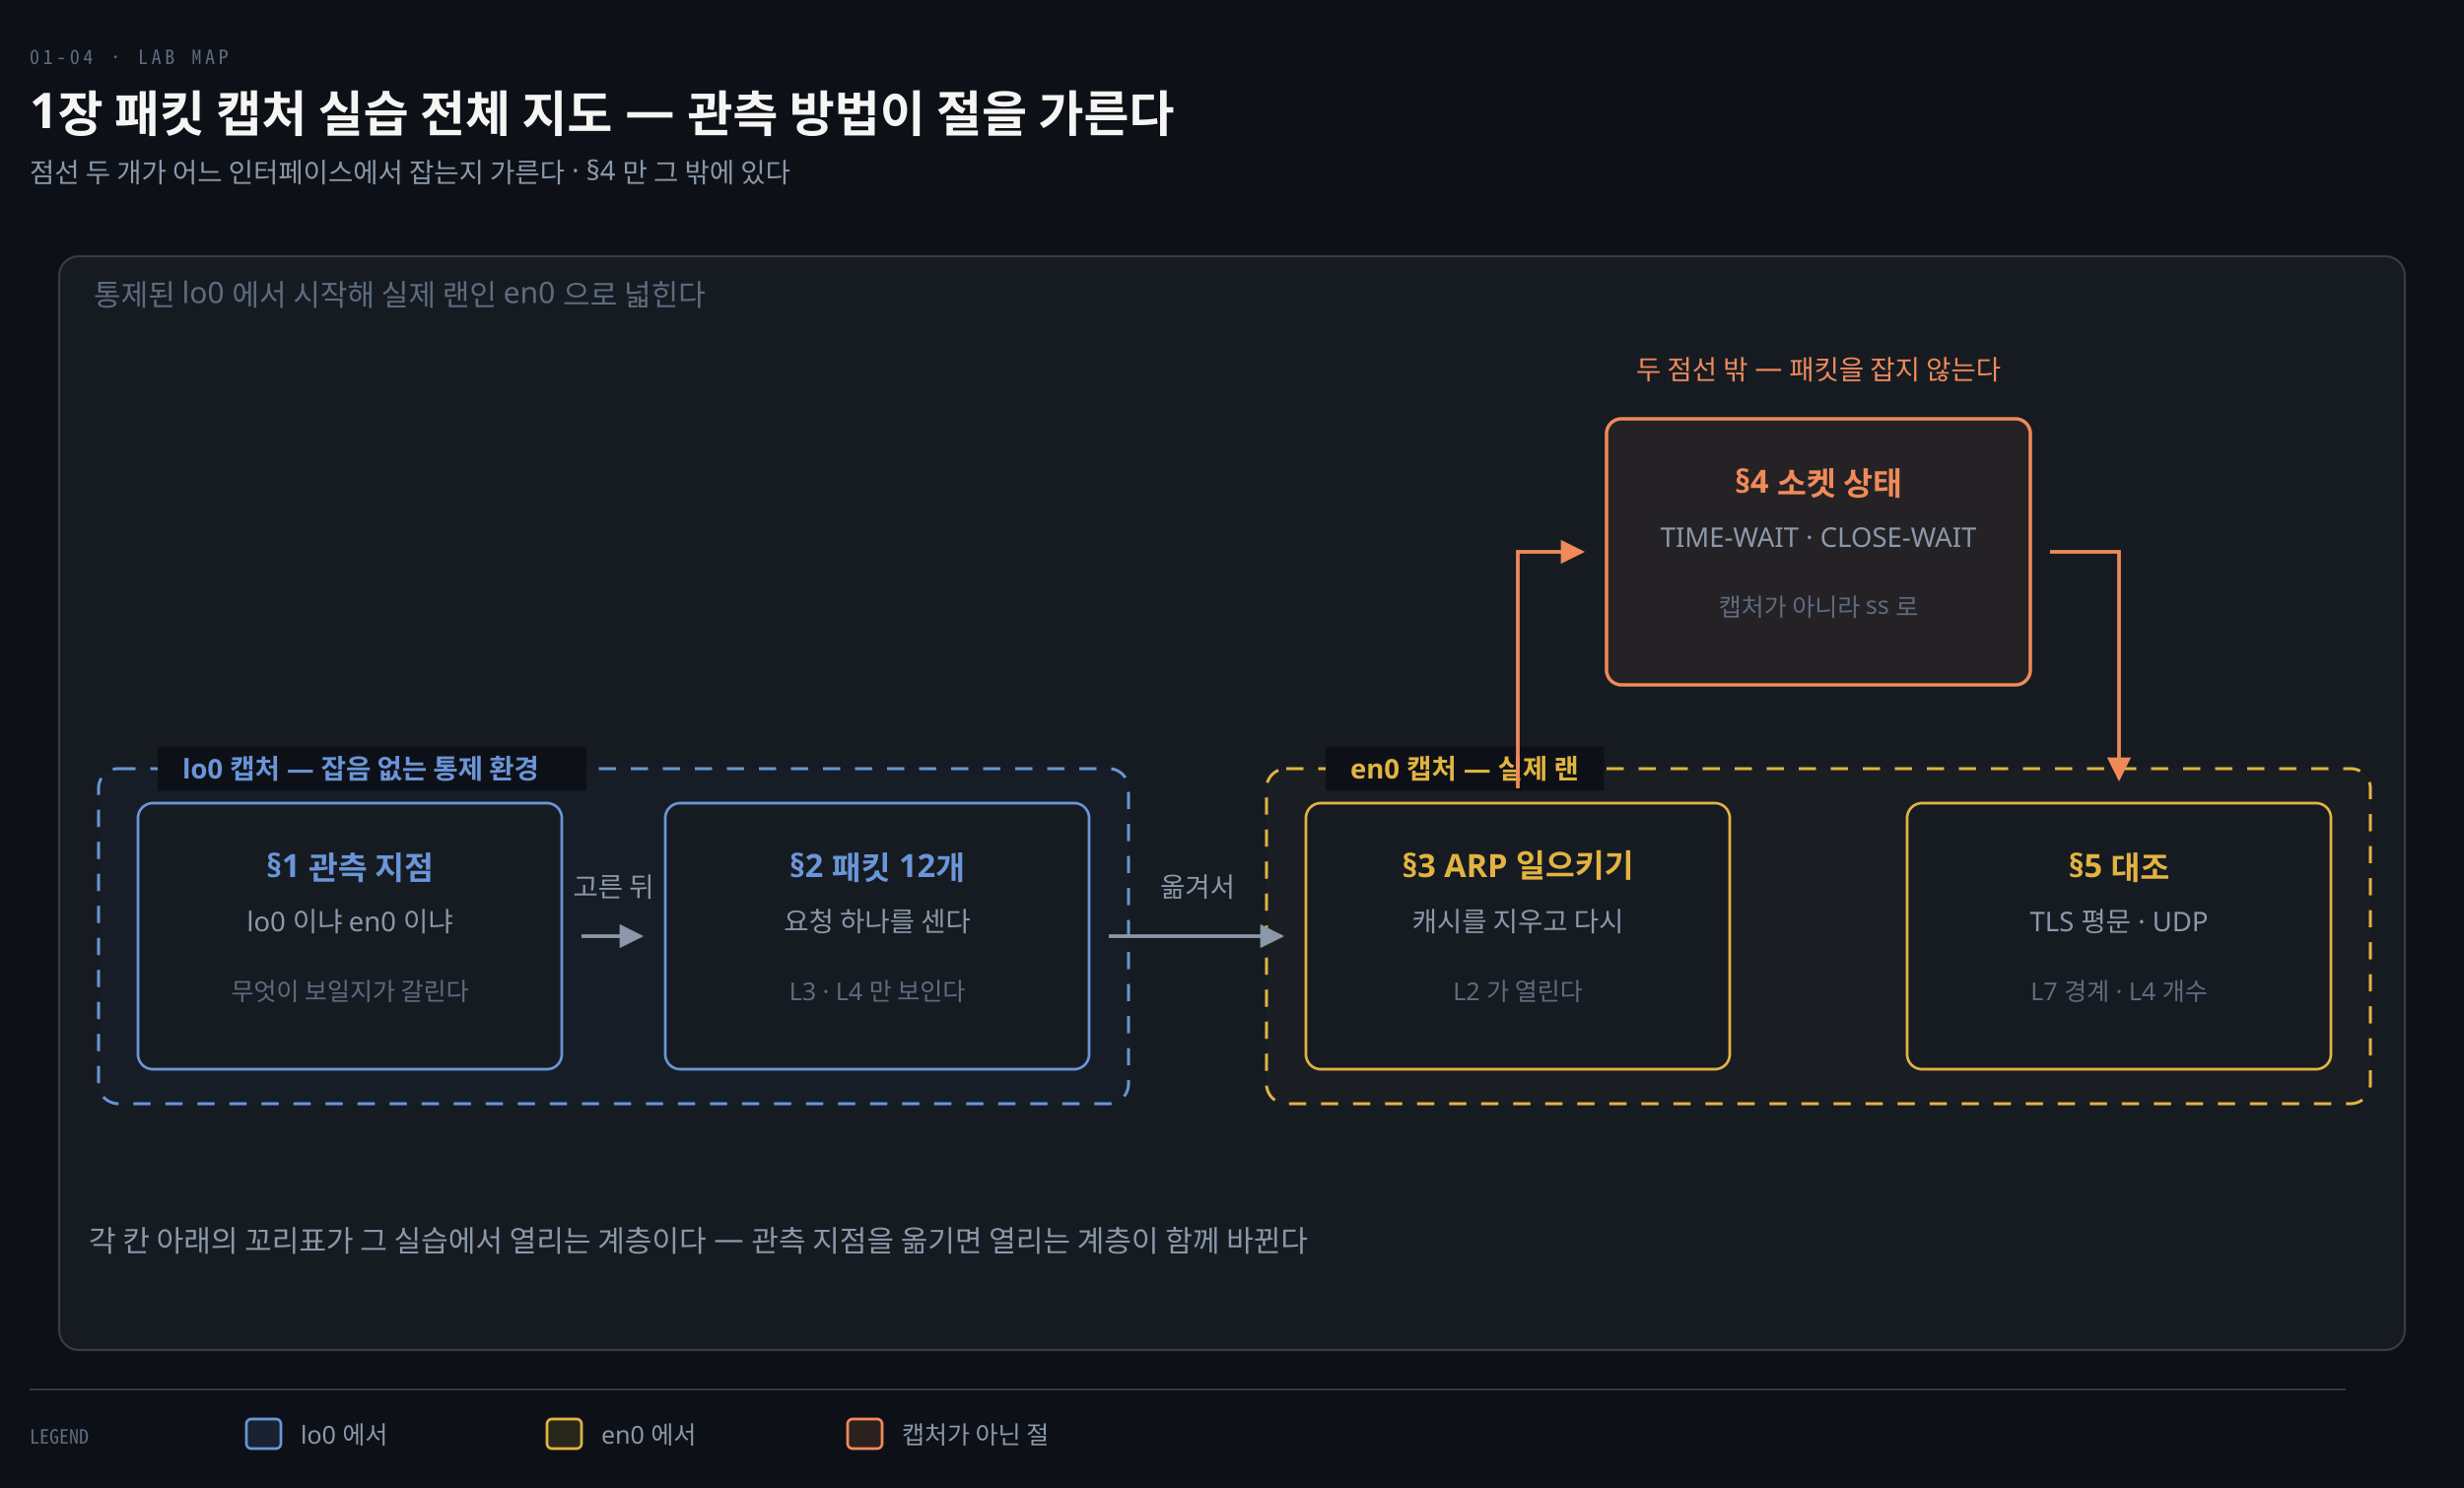
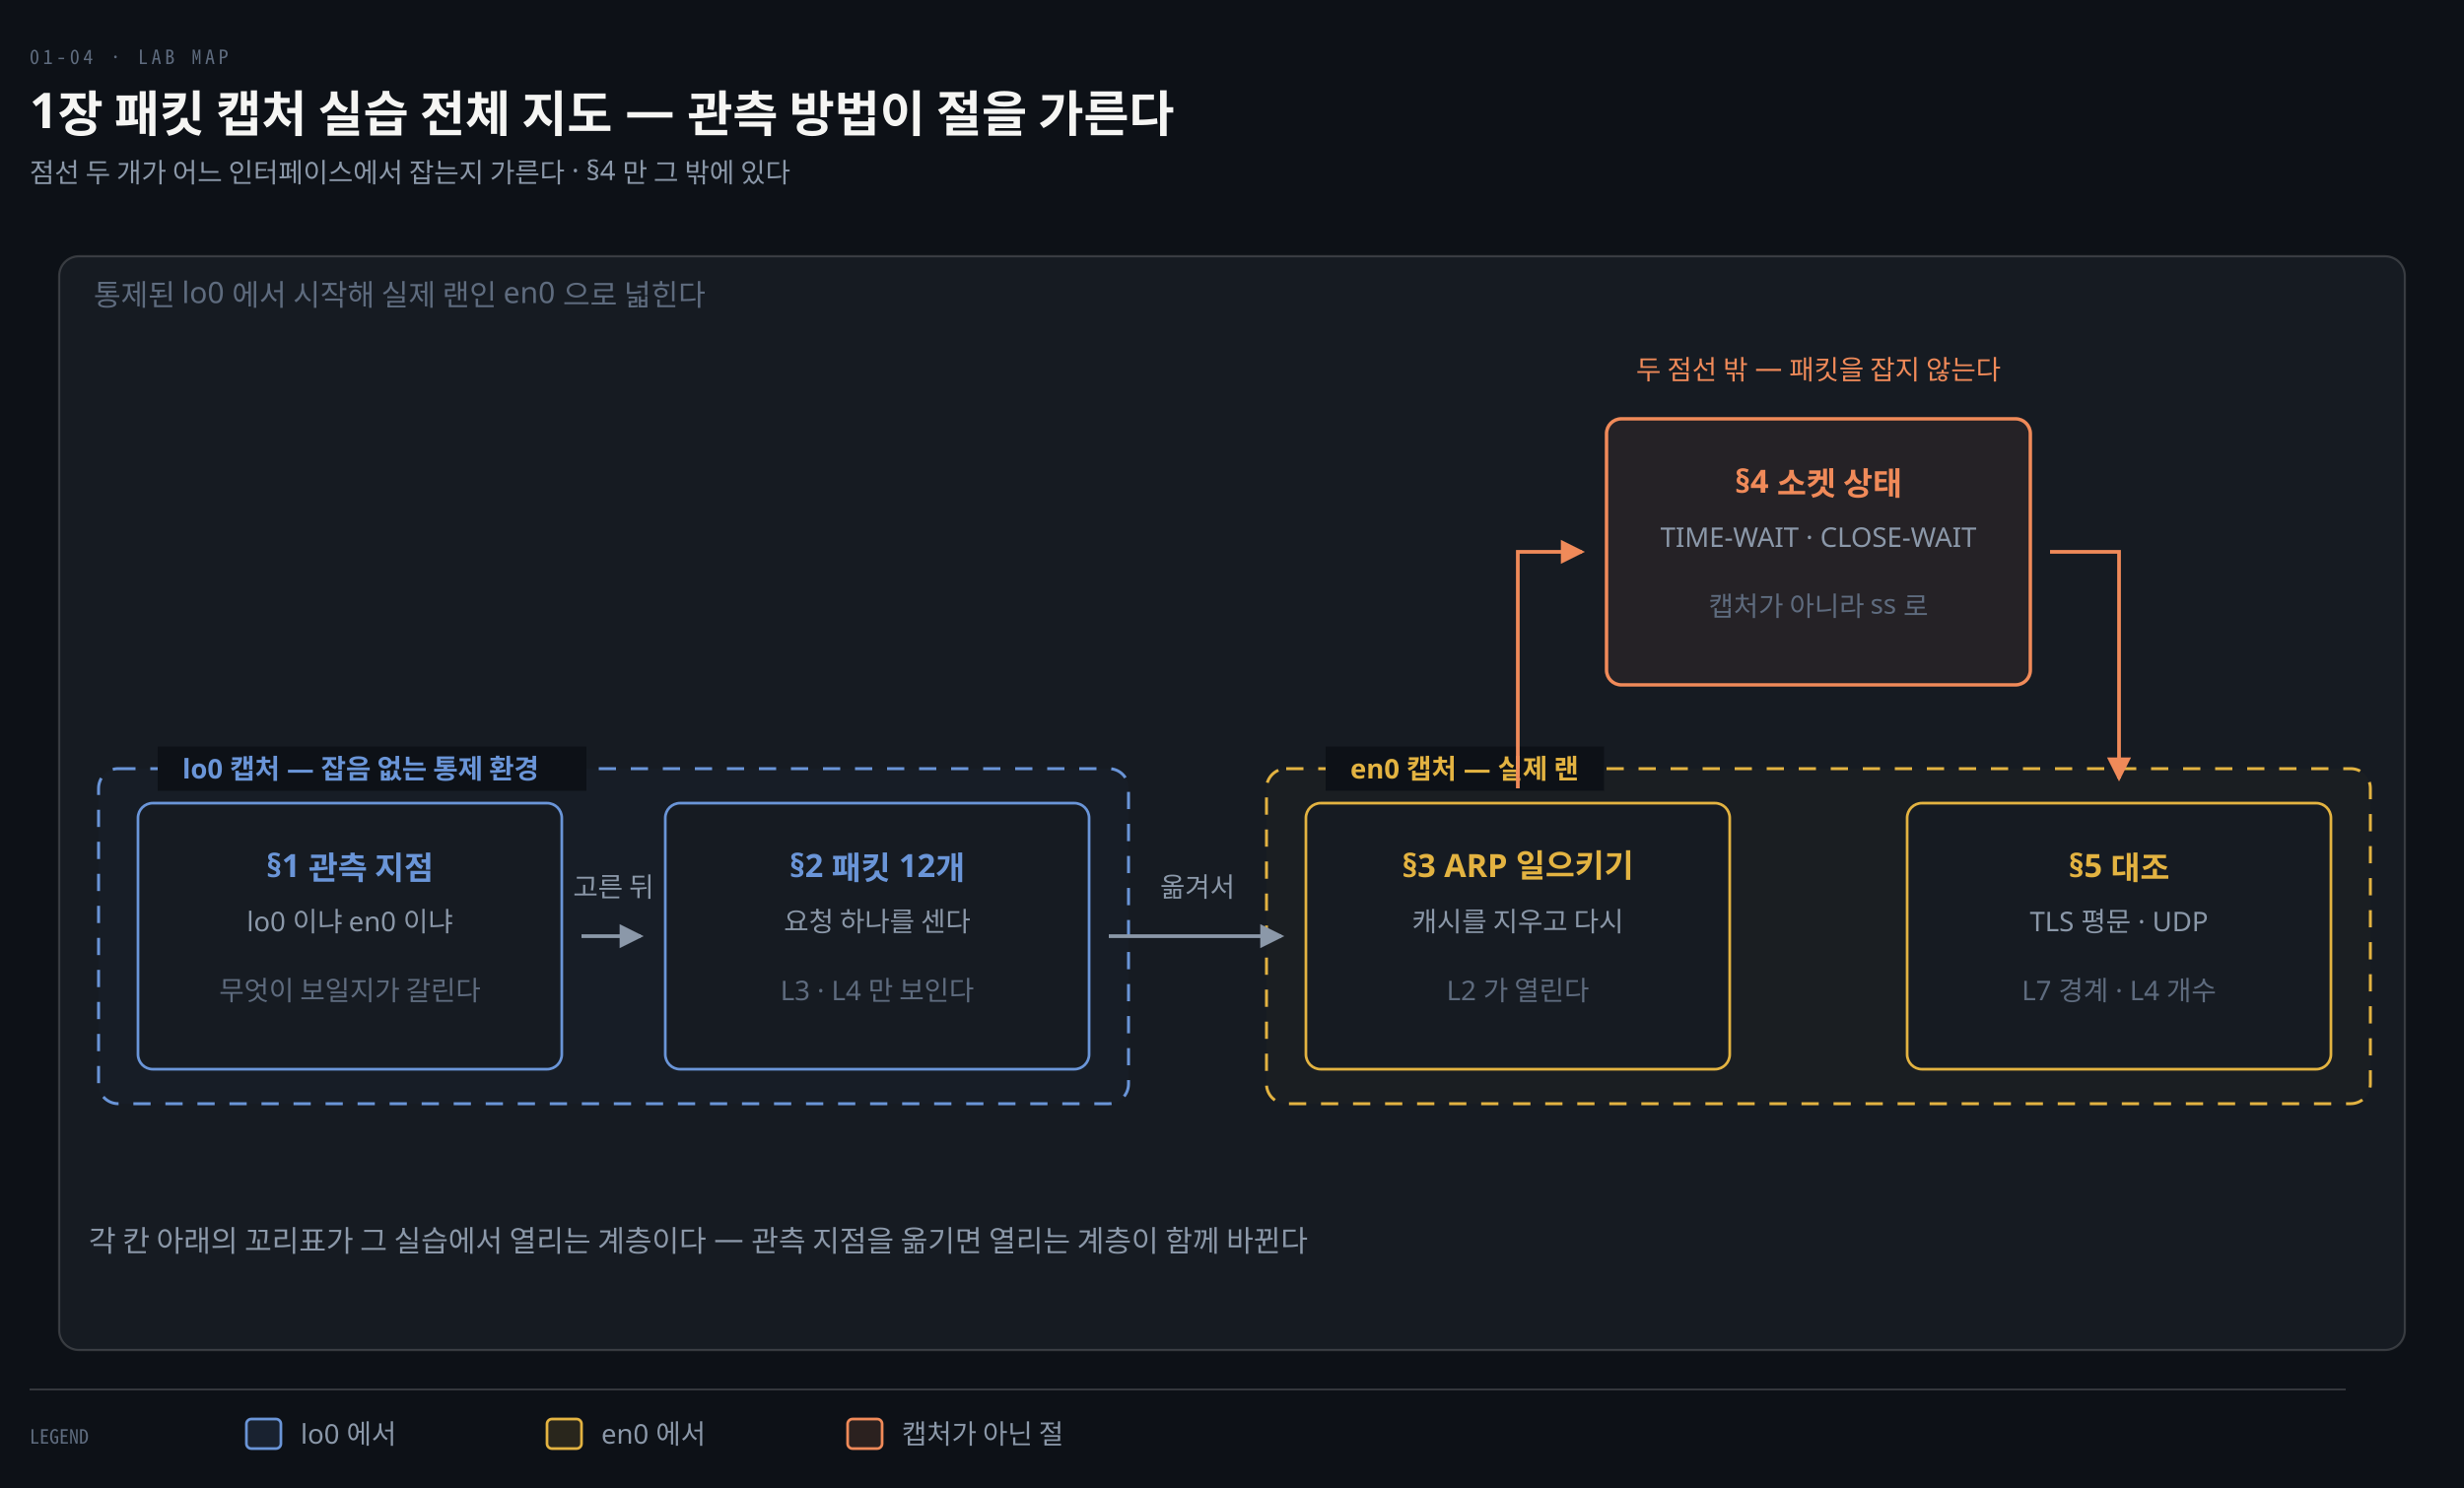
<svg xmlns="http://www.w3.org/2000/svg" viewBox="0 0 1000 604" width="100%" role="img" aria-labelledby="dt dd">
  <defs>
    <marker id="ar" viewBox="0 0 8 8" refX="7" refY="4" markerWidth="6.5" markerHeight="6.5" orient="auto">
      <path d="M0 0 L8 4 L0 8 z" fill="#8B98A9" />
    </marker>
    <marker id="ok" viewBox="0 0 8 8" refX="7" refY="4" markerWidth="6.5" markerHeight="6.5" orient="auto">
      <path d="M0 0 L8 4 L0 8 z" fill="#3FB98C" />
    </marker>
    <marker id="warn" viewBox="0 0 8 8" refX="7" refY="4" markerWidth="6.5" markerHeight="6.5" orient="auto">
      <path d="M0 0 L8 4 L0 8 z" fill="#E3B341" />
    </marker>
    <marker id="bad" viewBox="0 0 8 8" refX="7" refY="4" markerWidth="6.5" markerHeight="6.5" orient="auto">
      <path d="M0 0 L8 4 L0 8 z" fill="#F0616D" />
    </marker>
    <marker id="info" viewBox="0 0 8 8" refX="7" refY="4" markerWidth="6.5" markerHeight="6.5" orient="auto">
      <path d="M0 0 L8 4 L0 8 z" fill="#6A95D8" />
    </marker>
    <marker id="acc" viewBox="0 0 8 8" refX="7" refY="4" markerWidth="6.5" markerHeight="6.5" orient="auto">
      <path d="M0 0 L8 4 L0 8 z" fill="#F08A59" />
    </marker>
    <marker id="soft" viewBox="0 0 8 8" refX="7" refY="4" markerWidth="6.5" markerHeight="6.5" orient="auto">
      <path d="M0 0 L8 4 L0 8 z" fill="#5E6B7E" />
    </marker>
  </defs>
  <rect width="1000" height="604" fill="#0D1117" />
  <text x="12" y="26" font-family="'Geist Mono','Noto Sans Mono CJK KR',monospace" font-size="8" letter-spacing="0.18em" fill="#5E6B7E">01-04 · LAB MAP</text>
  <text x="12" y="52" font-family="'Geist','Apple SD Gothic Neo','Noto Sans KR','Malgun Gothic',sans-serif" font-size="20" font-weight="600" fill="#F5F5F3">1장 패킷 캡처 실습 전체 지도 — 관측 방법이 절을 가른다</text>
  <text x="12" y="74" font-family="'Geist','Apple SD Gothic Neo','Noto Sans KR','Malgun Gothic',sans-serif" font-size="11" fill="#8B98A9">점선 두 개가 어느 인터페이스에서 잡는지 가른다 · §4 만 그 밖에 있다</text>
  <rect x="24" y="104" width="952" height="444" rx="8" fill="#161B22" stroke="rgba(191,192,192,0.22)" stroke-width="0.9" />
  <text x="38" y="124" text-anchor="start" font-family="'Geist','Apple SD Gothic Neo','Noto Sans KR','Malgun Gothic',sans-serif" font-size="12" font-weight="400" fill="#5E6B7E">통제된 lo0 에서 시작해 실제 랜인 en0 으로 넓힌다</text>
  <rect x="40" y="312" width="418" height="136" rx="8" fill="#6A95D806" stroke="#6A95D8" stroke-width="1.2" stroke-dasharray="7 6" />
  <rect x="64" y="303" width="174" height="18" fill="#0D1117" />
  <text x="74" y="316" text-anchor="start" font-family="'Geist','Apple SD Gothic Neo','Noto Sans KR','Malgun Gothic',sans-serif" font-size="11" font-weight="600" fill="#6A95D8">lo0 캡처 — 잡음 없는 통제 환경</text>
  <rect x="514" y="312" width="448" height="136" rx="8" fill="#E3B34106" stroke="#E3B341" stroke-width="1.2" stroke-dasharray="7 6" />
  <rect x="538" y="303" width="113" height="18" fill="#0D1117" />
  <text x="548" y="316" text-anchor="start" font-family="'Geist','Apple SD Gothic Neo','Noto Sans KR','Malgun Gothic',sans-serif" font-size="11" font-weight="600" fill="#E3B341">en0 캡처 — 실제 랜</text>
  <rect x="56" y="326" width="172" height="108" rx="6" fill="#161B22" stroke="#6A95D8" stroke-width="1.1" />
  <text x="142" y="356" text-anchor="middle" font-family="'Geist','Apple SD Gothic Neo','Noto Sans KR','Malgun Gothic',sans-serif" font-size="13" font-weight="600" fill="#6A95D8">§1 관측 지점</text>
  <text x="142" y="378" text-anchor="middle" font-family="'Geist','Apple SD Gothic Neo','Noto Sans KR','Malgun Gothic',sans-serif" font-size="11" font-weight="400" fill="#8B98A9">lo0 이냐 en0 이냐</text>
-   <text x="142" y="406" text-anchor="middle" font-family="'Geist','Apple SD Gothic Neo','Noto Sans KR','Malgun Gothic',sans-serif" font-size="10" font-weight="400" fill="#5E6B7E">무엇이 보일지가 갈린다</text>
+   <text x="142" y="406" text-anchor="middle" font-family="'Geist','Apple SD Gothic Neo','Noto Sans KR','Malgun Gothic',sans-serif" font-size="11" font-weight="400" fill="#5E6B7E">무엇이 보일지가 갈린다</text>
  <rect x="270" y="326" width="172" height="108" rx="6" fill="#161B22" stroke="#6A95D8" stroke-width="1.1" />
  <text x="356" y="356" text-anchor="middle" font-family="'Geist','Apple SD Gothic Neo','Noto Sans KR','Malgun Gothic',sans-serif" font-size="13" font-weight="600" fill="#6A95D8">§2 패킷 12개</text>
  <text x="356" y="378" text-anchor="middle" font-family="'Geist','Apple SD Gothic Neo','Noto Sans KR','Malgun Gothic',sans-serif" font-size="11" font-weight="400" fill="#8B98A9">요청 하나를 센다</text>
-   <text x="356" y="406" text-anchor="middle" font-family="'Geist','Apple SD Gothic Neo','Noto Sans KR','Malgun Gothic',sans-serif" font-size="10" font-weight="400" fill="#5E6B7E">L3 · L4 만 보인다</text>
+   <text x="356" y="406" text-anchor="middle" font-family="'Geist','Apple SD Gothic Neo','Noto Sans KR','Malgun Gothic',sans-serif" font-size="11" font-weight="400" fill="#5E6B7E">L3 · L4 만 보인다</text>
  <rect x="530" y="326" width="172" height="108" rx="6" fill="#161B22" stroke="#E3B341" stroke-width="1.1" />
  <text x="616" y="356" text-anchor="middle" font-family="'Geist','Apple SD Gothic Neo','Noto Sans KR','Malgun Gothic',sans-serif" font-size="13" font-weight="600" fill="#E3B341">§3 ARP 일으키기</text>
  <text x="616" y="378" text-anchor="middle" font-family="'Geist','Apple SD Gothic Neo','Noto Sans KR','Malgun Gothic',sans-serif" font-size="11" font-weight="400" fill="#8B98A9">캐시를 지우고 다시</text>
-   <text x="616" y="406" text-anchor="middle" font-family="'Geist','Apple SD Gothic Neo','Noto Sans KR','Malgun Gothic',sans-serif" font-size="10" font-weight="400" fill="#5E6B7E">L2 가 열린다</text>
+   <text x="616" y="406" text-anchor="middle" font-family="'Geist','Apple SD Gothic Neo','Noto Sans KR','Malgun Gothic',sans-serif" font-size="11" font-weight="400" fill="#5E6B7E">L2 가 열린다</text>
  <rect x="774" y="326" width="172" height="108" rx="6" fill="#161B22" stroke="#E3B341" stroke-width="1.1" />
  <text x="860" y="356" text-anchor="middle" font-family="'Geist','Apple SD Gothic Neo','Noto Sans KR','Malgun Gothic',sans-serif" font-size="13" font-weight="600" fill="#E3B341">§5 대조</text>
  <text x="860" y="378" text-anchor="middle" font-family="'Geist','Apple SD Gothic Neo','Noto Sans KR','Malgun Gothic',sans-serif" font-size="11" font-weight="400" fill="#8B98A9">TLS 평문 · UDP</text>
-   <text x="860" y="406" text-anchor="middle" font-family="'Geist','Apple SD Gothic Neo','Noto Sans KR','Malgun Gothic',sans-serif" font-size="10" font-weight="400" fill="#5E6B7E">L7 경계 · L4 개수</text>
+   <text x="860" y="406" text-anchor="middle" font-family="'Geist','Apple SD Gothic Neo','Noto Sans KR','Malgun Gothic',sans-serif" font-size="11" font-weight="400" fill="#5E6B7E">L7 경계 · L4 개수</text>
  <rect x="652" y="170" width="172" height="108" rx="6" fill="#F08A5912" stroke="#F08A59" stroke-width="1.4" />
  <text x="738" y="200" text-anchor="middle" font-family="'Geist','Apple SD Gothic Neo','Noto Sans KR','Malgun Gothic',sans-serif" font-size="13" font-weight="600" fill="#F08A59">§4 소켓 상태</text>
  <text x="738" y="222" text-anchor="middle" font-family="'Geist','Apple SD Gothic Neo','Noto Sans KR','Malgun Gothic',sans-serif" font-size="11" font-weight="400" fill="#8B98A9">TIME-WAIT · CLOSE-WAIT</text>
-   <text x="738" y="250" text-anchor="middle" font-family="'Geist','Apple SD Gothic Neo','Noto Sans KR','Malgun Gothic',sans-serif" font-size="10" font-weight="400" fill="#5E6B7E">캡처가 아니라 ss 로</text>
+   <text x="738" y="250" text-anchor="middle" font-family="'Geist','Apple SD Gothic Neo','Noto Sans KR','Malgun Gothic',sans-serif" font-size="11" font-weight="400" fill="#5E6B7E">캡처가 아니라 ss 로</text>
  <path d="M 236 380 L 260 380" fill="none" stroke="#8B98A9" stroke-width="1.5" marker-end="url(#ar)" />
  <text x="249" y="364" text-anchor="middle" font-family="'Geist','Apple SD Gothic Neo','Noto Sans KR','Malgun Gothic',sans-serif" font-size="11" font-weight="400" fill="#8B98A9">고른 뒤</text>
  <path d="M 450 380 L 520 380" fill="none" stroke="#8B98A9" stroke-width="1.5" marker-end="url(#ar)" />
  <text x="486" y="364" text-anchor="middle" font-family="'Geist','Apple SD Gothic Neo','Noto Sans KR','Malgun Gothic',sans-serif" font-size="11" font-weight="400" fill="#8B98A9">옮겨서</text>
  <path d="M 616 320 L 616 224 L 642 224" fill="none" stroke="#F08A59" stroke-width="1.5" marker-end="url(#acc)" />
  <path d="M 832 224 L 860 224 L 860 316" fill="none" stroke="#F08A59" stroke-width="1.5" marker-end="url(#acc)" />
  <text x="738" y="154" text-anchor="middle" font-family="'Geist','Apple SD Gothic Neo','Noto Sans KR','Malgun Gothic',sans-serif" font-size="11" font-weight="400" fill="#F08A59">두 점선 밖 — 패킷을 잡지 않는다</text>
  <text x="36" y="508" text-anchor="start" font-family="'Geist','Apple SD Gothic Neo','Noto Sans KR','Malgun Gothic',sans-serif" font-size="12" font-weight="400" fill="#8B98A9">각 칸 아래의 꼬리표가 그 실습에서 열리는 계층이다 — 관측 지점을 옮기면 열리는 계층이 함께 바뀐다</text>
  <line x1="12" y1="564" x2="952" y2="564" stroke="rgba(191,192,192,0.22)" stroke-width="0.8" />
  <text x="12" y="586" text-anchor="start" font-family="'Geist Mono','Noto Sans Mono CJK KR',monospace" font-size="8" font-weight="400" fill="#5E6B7E">LEGEND</text>
  <rect x="100" y="576" width="14" height="12" rx="2" fill="#6A95D822" stroke="#6A95D8" stroke-width="1.1" />
-   <text x="122" y="586" text-anchor="start" font-family="'Geist','Apple SD Gothic Neo','Noto Sans KR','Malgun Gothic',sans-serif" font-size="10" font-weight="400" fill="#8B98A9">lo0 에서</text>
+   <text x="122" y="586" text-anchor="start" font-family="'Geist','Apple SD Gothic Neo','Noto Sans KR','Malgun Gothic',sans-serif" font-size="11" font-weight="400" fill="#8B98A9">lo0 에서</text>
  <rect x="222" y="576" width="14" height="12" rx="2" fill="#E3B34122" stroke="#E3B341" stroke-width="1.1" />
-   <text x="244" y="586" text-anchor="start" font-family="'Geist','Apple SD Gothic Neo','Noto Sans KR','Malgun Gothic',sans-serif" font-size="10" font-weight="400" fill="#8B98A9">en0 에서</text>
+   <text x="244" y="586" text-anchor="start" font-family="'Geist','Apple SD Gothic Neo','Noto Sans KR','Malgun Gothic',sans-serif" font-size="11" font-weight="400" fill="#8B98A9">en0 에서</text>
  <rect x="344" y="576" width="14" height="12" rx="2" fill="#F08A5922" stroke="#F08A59" stroke-width="1.1" />
-   <text x="366" y="586" text-anchor="start" font-family="'Geist','Apple SD Gothic Neo','Noto Sans KR','Malgun Gothic',sans-serif" font-size="10" font-weight="400" fill="#8B98A9">캡처가 아닌 절</text>
+   <text x="366" y="586" text-anchor="start" font-family="'Geist','Apple SD Gothic Neo','Noto Sans KR','Malgun Gothic',sans-serif" font-size="11" font-weight="400" fill="#8B98A9">캡처가 아닌 절</text>
</svg>
